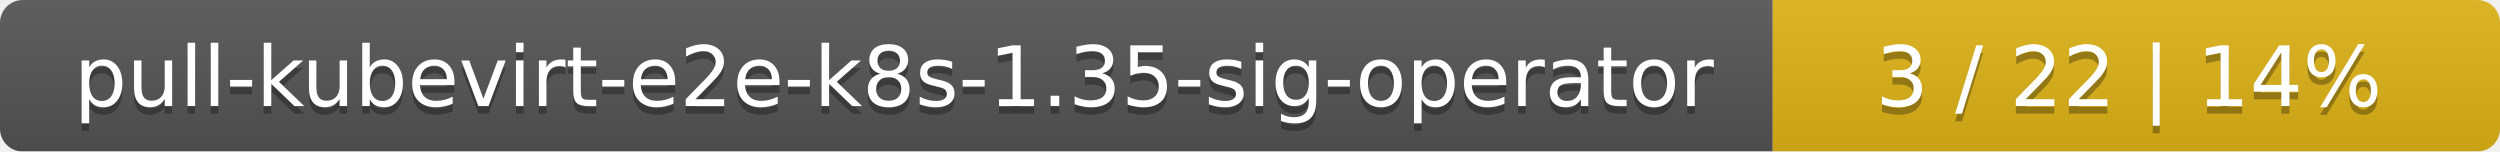
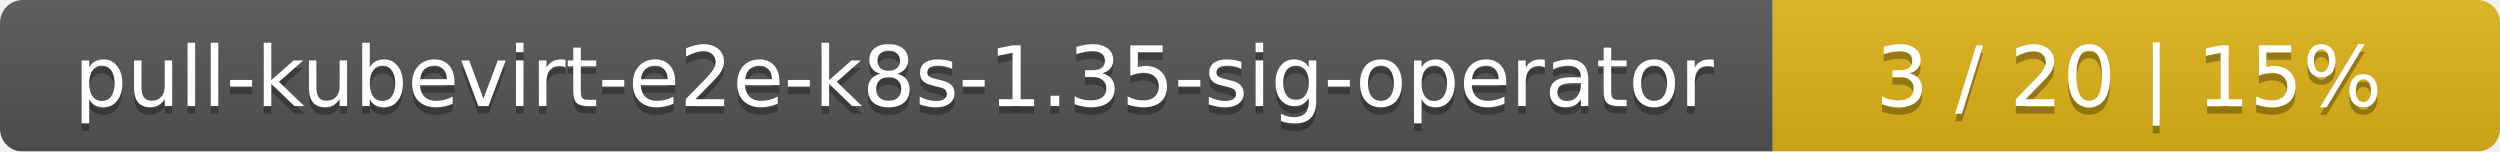
<svg xmlns="http://www.w3.org/2000/svg" width="330" height="20">
  <linearGradient id="smooth" x2="0" y2="100%">
    <stop offset="0" stop-color="#bbb" stop-opacity=".1" />
    <stop offset="1" stop-opacity=".1" />
  </linearGradient>
  <mask id="round">
    <rect width="330" height="20" rx="3" fill="#fff" />
  </mask>
  <g mask="url(#round)">
    <rect width="234" height="20" fill="#555" />
    <rect x="234" width="96" height="20" fill="#dfb317" />
    <rect width="330" height="20" fill="url(#smooth)" />
  </g>
  <g fill="#fff" text-anchor="middle" font-family="DejaVu Sans,Verdana,Geneva,sans-serif" font-size="11">
    <text x="118" y="15" fill="#010101" fill-opacity=".3">pull-kubevirt-e2e-k8s-1.35-sig-operator</text>
    <text x="118" y="14">pull-kubevirt-e2e-k8s-1.35-sig-operator</text>
-     <text x="281" y="15" fill="#010101" fill-opacity=".3">3 / 22    |    14%</text>
-     <text x="281" y="14">3 / 22    |    14%</text>
+     <text x="281" y="15" fill="#010101" fill-opacity=".3">3 / 20    |    15%</text>
+     <text x="281" y="14">3 / 20    |    15%</text>
  </g>
</svg>
